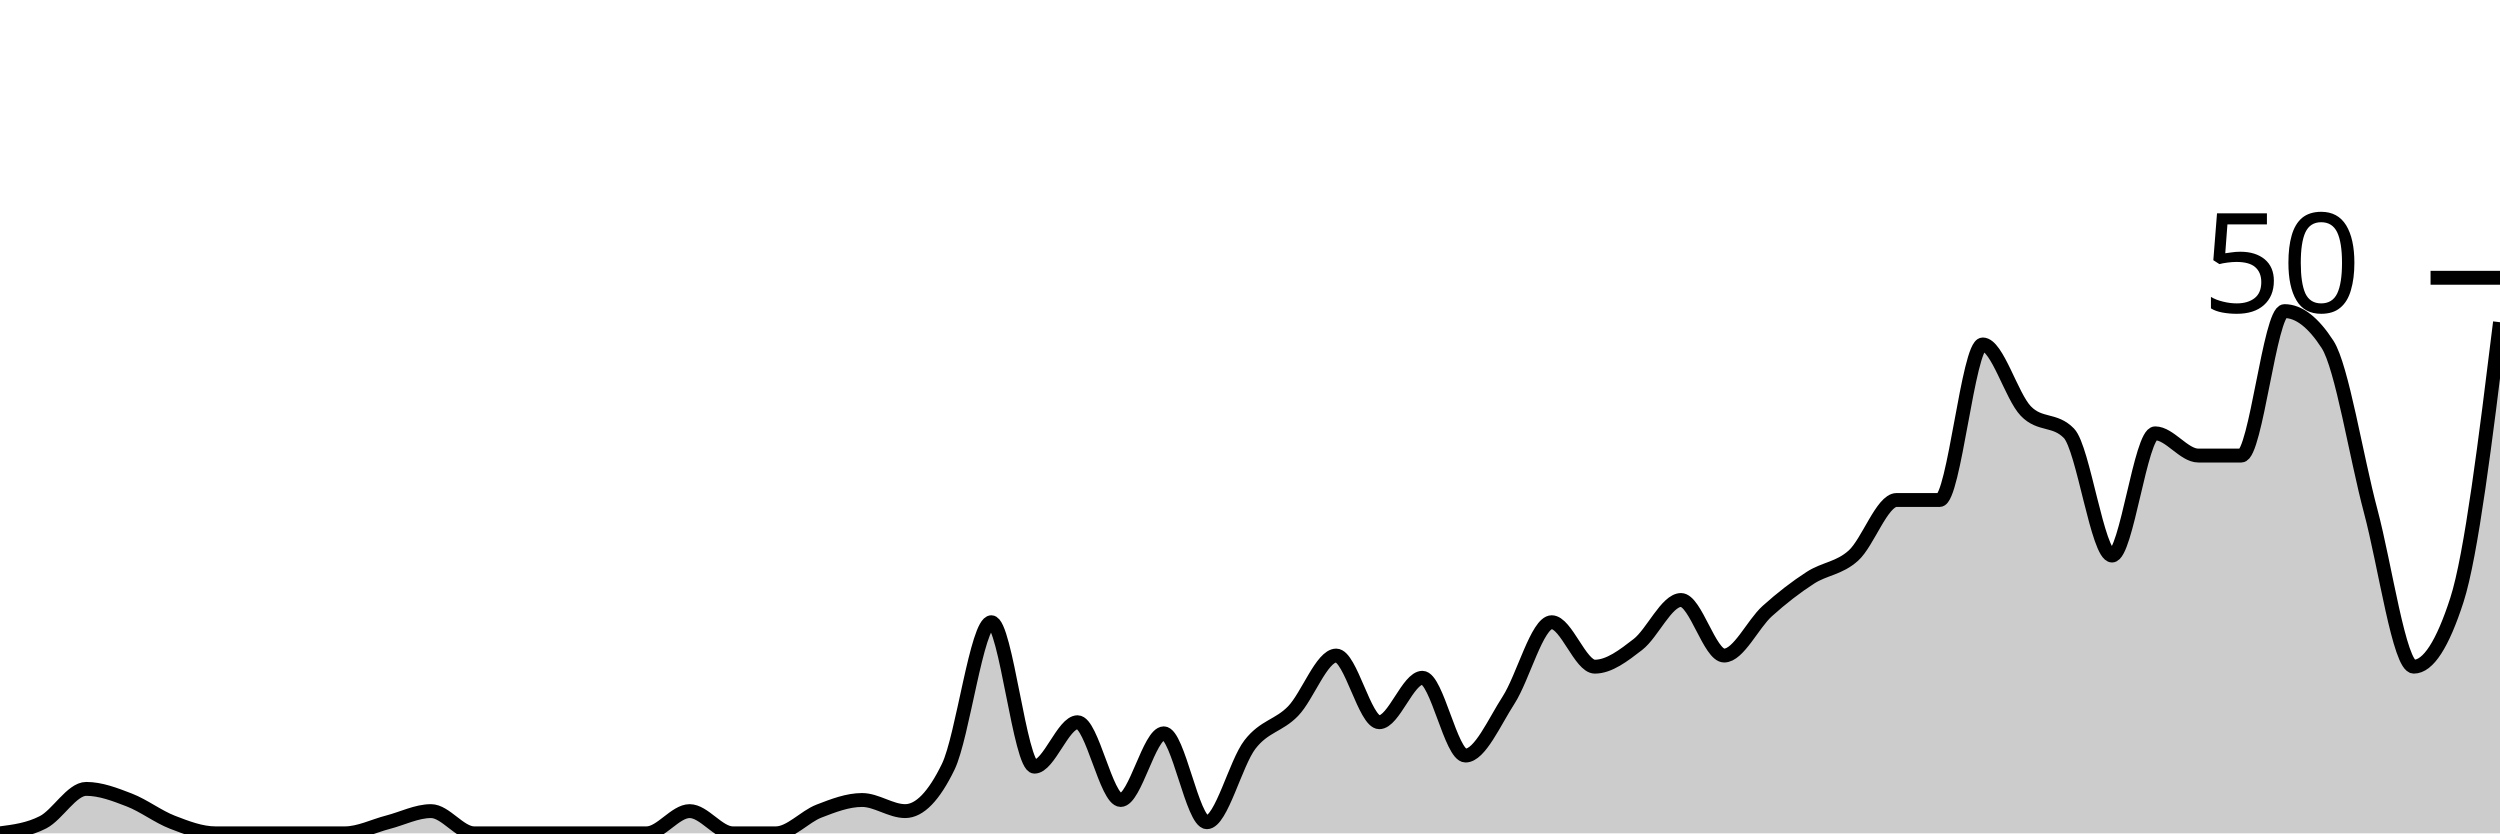
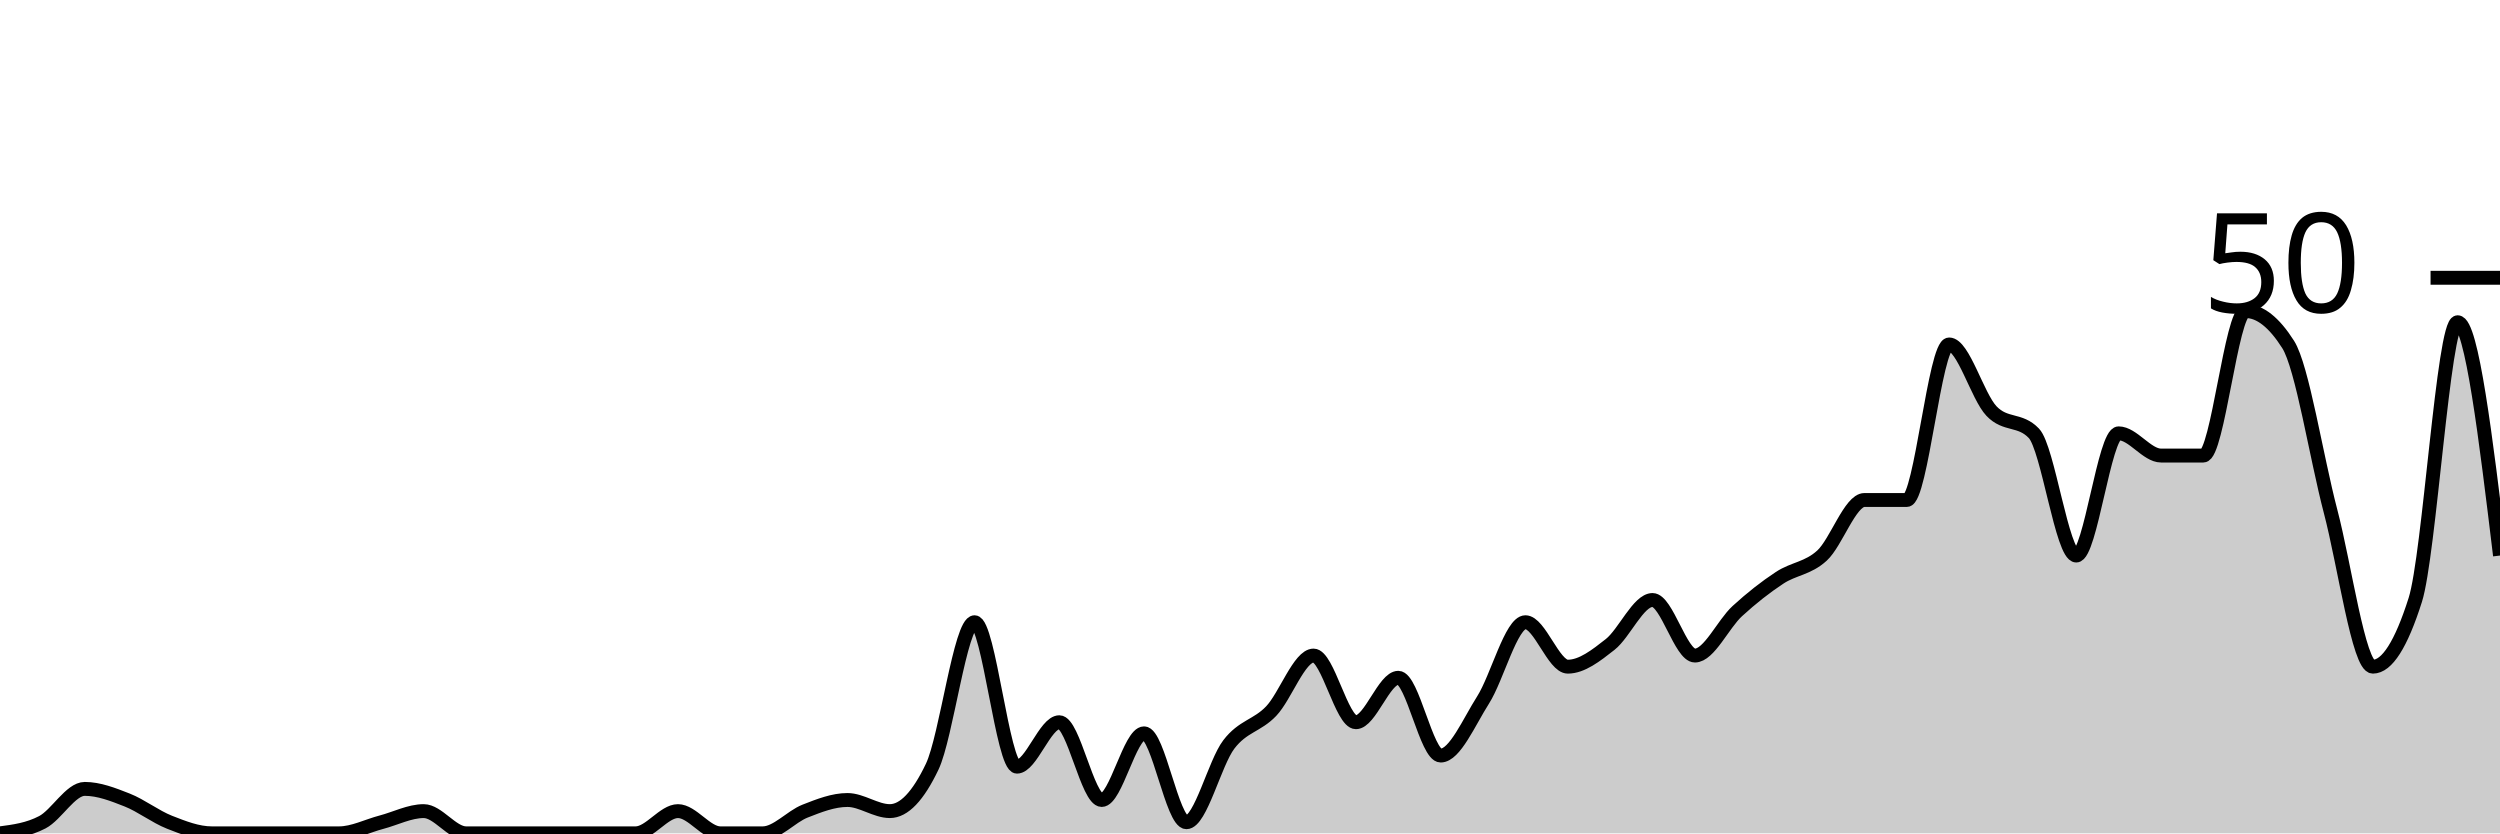
<svg xmlns="http://www.w3.org/2000/svg" viewBox="0 0 180 60">
  <g transform="translate(0,20)">
-     <path class="area" fill="rgba(0, 0, 0, 0.2)" d="M0,40C1.034,39.867,2.069,39.733,3.103,39.2C4.138,38.667,5.172,36.8,6.207,36.8C7.241,36.8,8.276,37.2,9.31,37.6C10.345,38,11.379,38.8,12.414,39.2C13.448,39.6,14.483,40,15.517,40C16.552,40,17.586,40,18.621,40C19.655,40,20.69,40,21.724,40C22.759,40,23.793,40,24.828,40C25.862,40,26.897,39.467,27.931,39.2C28.966,38.933,30,38.4,31.034,38.4C32.069,38.4,33.103,40,34.138,40C35.172,40,36.207,40,37.241,40C38.276,40,39.31,40,40.345,40C41.379,40,42.414,40,43.448,40C44.483,40,45.517,40,46.552,40C47.586,40,48.621,38.4,49.655,38.4C50.69,38.4,51.724,40,52.759,40C53.793,40,54.828,40,55.862,40C56.897,40,57.931,38.8,58.966,38.4C60,38,61.034,37.6,62.069,37.6C63.103,37.6,64.138,38.4,65.172,38.4C66.207,38.4,67.241,37.333,68.276,35.2C69.31,33.067,70.345,24.8,71.379,24.8C72.414,24.8,73.448,35.2,74.483,35.2C75.517,35.2,76.552,32,77.586,32C78.621,32,79.655,37.6,80.69,37.6C81.724,37.6,82.759,32.8,83.793,32.8C84.828,32.8,85.862,39.2,86.897,39.2C87.931,39.2,88.966,34.933,90,33.6C91.034,32.267,92.069,32.267,93.103,31.2C94.138,30.133,95.172,27.2,96.207,27.2C97.241,27.2,98.276,32,99.31,32C100.345,32,101.379,28.8,102.414,28.8C103.448,28.8,104.483,34.4,105.517,34.4C106.552,34.4,107.586,32,108.621,30.4C109.655,28.8,110.69,24.8,111.724,24.8C112.759,24.8,113.793,28,114.828,28C115.862,28,116.897,27.2,117.931,26.4C118.966,25.6,120,23.2,121.034,23.2C122.069,23.2,123.103,27.2,124.138,27.2C125.172,27.2,126.207,24.933,127.241,24C128.276,23.067,129.31,22.267,130.345,21.6C131.379,20.933,132.414,20.933,133.448,20C134.483,19.067,135.517,16,136.552,16C137.586,16,138.621,16,139.655,16C140.69,16,141.724,4.8,142.759,4.8C143.793,4.8,144.828,8.533,145.862,9.6C146.897,10.667,147.931,10.133,148.966,11.2C150,12.267,151.034,20,152.069,20C153.103,20,154.138,11.2,155.172,11.2C156.207,11.2,157.241,12.8,158.276,12.8C159.31,12.8,160.345,12.8,161.379,12.8C162.414,12.8,163.448,2.4,164.483,2.4C165.517,2.4,166.552,3.2,167.586,4.8C168.621,6.4,169.655,12.933,170.69,16.8C171.724,20.667,172.759,28,173.793,28C174.828,28,175.862,26.4,176.897,23.2C177.931,20,178.966,11.6,180,3.2L180,40C178.966,40,177.931,40,176.897,40C175.862,40,174.828,40,173.793,40C172.759,40,171.724,40,170.69,40C169.655,40,168.621,40,167.586,40C166.552,40,165.517,40,164.483,40C163.448,40,162.414,40,161.379,40C160.345,40,159.31,40,158.276,40C157.241,40,156.207,40,155.172,40C154.138,40,153.103,40,152.069,40C151.034,40,150,40,148.966,40C147.931,40,146.897,40,145.862,40C144.828,40,143.793,40,142.759,40C141.724,40,140.69,40,139.655,40C138.621,40,137.586,40,136.552,40C135.517,40,134.483,40,133.448,40C132.414,40,131.379,40,130.345,40C129.31,40,128.276,40,127.241,40C126.207,40,125.172,40,124.138,40C123.103,40,122.069,40,121.034,40C120,40,118.966,40,117.931,40C116.897,40,115.862,40,114.828,40C113.793,40,112.759,40,111.724,40C110.69,40,109.655,40,108.621,40C107.586,40,106.552,40,105.517,40C104.483,40,103.448,40,102.414,40C101.379,40,100.345,40,99.31,40C98.276,40,97.241,40,96.207,40C95.172,40,94.138,40,93.103,40C92.069,40,91.034,40,90,40C88.966,40,87.931,40,86.897,40C85.862,40,84.828,40,83.793,40C82.759,40,81.724,40,80.69,40C79.655,40,78.621,40,77.586,40C76.552,40,75.517,40,74.483,40C73.448,40,72.414,40,71.379,40C70.345,40,69.31,40,68.276,40C67.241,40,66.207,40,65.172,40C64.138,40,63.103,40,62.069,40C61.034,40,60,40,58.966,40C57.931,40,56.897,40,55.862,40C54.828,40,53.793,40,52.759,40C51.724,40,50.69,40,49.655,40C48.621,40,47.586,40,46.552,40C45.517,40,44.483,40,43.448,40C42.414,40,41.379,40,40.345,40C39.31,40,38.276,40,37.241,40C36.207,40,35.172,40,34.138,40C33.103,40,32.069,40,31.034,40C30,40,28.966,40,27.931,40C26.897,40,25.862,40,24.828,40C23.793,40,22.759,40,21.724,40C20.69,40,19.655,40,18.621,40C17.586,40,16.552,40,15.517,40C14.483,40,13.448,40,12.414,40C11.379,40,10.345,40,9.31,40C8.276,40,7.241,40,6.207,40C5.172,40,4.138,40,3.103,40C2.069,40,1.034,40,0,40Z" />
-     <path class="line" stroke="black" fill="none" d="M0,40C1.034,39.867,2.069,39.733,3.103,39.2C4.138,38.667,5.172,36.8,6.207,36.8C7.241,36.8,8.276,37.2,9.31,37.6C10.345,38,11.379,38.8,12.414,39.2C13.448,39.6,14.483,40,15.517,40C16.552,40,17.586,40,18.621,40C19.655,40,20.69,40,21.724,40C22.759,40,23.793,40,24.828,40C25.862,40,26.897,39.467,27.931,39.2C28.966,38.933,30,38.4,31.034,38.4C32.069,38.4,33.103,40,34.138,40C35.172,40,36.207,40,37.241,40C38.276,40,39.31,40,40.345,40C41.379,40,42.414,40,43.448,40C44.483,40,45.517,40,46.552,40C47.586,40,48.621,38.4,49.655,38.4C50.69,38.4,51.724,40,52.759,40C53.793,40,54.828,40,55.862,40C56.897,40,57.931,38.8,58.966,38.4C60,38,61.034,37.6,62.069,37.6C63.103,37.6,64.138,38.4,65.172,38.4C66.207,38.4,67.241,37.333,68.276,35.2C69.31,33.067,70.345,24.8,71.379,24.8C72.414,24.8,73.448,35.2,74.483,35.2C75.517,35.2,76.552,32,77.586,32C78.621,32,79.655,37.6,80.69,37.6C81.724,37.6,82.759,32.8,83.793,32.8C84.828,32.8,85.862,39.2,86.897,39.2C87.931,39.2,88.966,34.933,90,33.6C91.034,32.267,92.069,32.267,93.103,31.2C94.138,30.133,95.172,27.2,96.207,27.2C97.241,27.2,98.276,32,99.31,32C100.345,32,101.379,28.8,102.414,28.8C103.448,28.8,104.483,34.4,105.517,34.4C106.552,34.4,107.586,32,108.621,30.4C109.655,28.8,110.69,24.8,111.724,24.8C112.759,24.8,113.793,28,114.828,28C115.862,28,116.897,27.2,117.931,26.4C118.966,25.6,120,23.2,121.034,23.2C122.069,23.2,123.103,27.2,124.138,27.2C125.172,27.2,126.207,24.933,127.241,24C128.276,23.067,129.31,22.267,130.345,21.6C131.379,20.933,132.414,20.933,133.448,20C134.483,19.067,135.517,16,136.552,16C137.586,16,138.621,16,139.655,16C140.69,16,141.724,4.8,142.759,4.8C143.793,4.8,144.828,8.533,145.862,9.6C146.897,10.667,147.931,10.133,148.966,11.2C150,12.267,151.034,20,152.069,20C153.103,20,154.138,11.2,155.172,11.2C156.207,11.2,157.241,12.8,158.276,12.8C159.31,12.8,160.345,12.8,161.379,12.8C162.414,12.8,163.448,2.4,164.483,2.4C165.517,2.4,166.552,3.2,167.586,4.8C168.621,6.4,169.655,12.933,170.69,16.8C171.724,20.667,172.759,28,173.793,28C174.828,28,175.862,26.4,176.897,23.2C177.931,20,178.966,11.6,180,3.2" />
+     <path class="area" fill="rgba(0, 0, 0, 0.2)" d="M0,40C1.017,39.867,2.034,39.733,3.051,39.2C4.068,38.667,5.085,36.8,6.102,36.8C7.119,36.8,8.136,37.2,9.153,37.6C10.169,38,11.186,38.8,12.203,39.2C13.22,39.6,14.237,40,15.254,40C16.271,40,17.288,40,18.305,40C19.322,40,20.339,40,21.356,40C22.373,40,23.39,40,24.407,40C25.424,40,26.441,39.467,27.458,39.2C28.475,38.933,29.492,38.4,30.508,38.4C31.525,38.4,32.542,40,33.559,40C34.576,40,35.593,40,36.61,40C37.627,40,38.644,40,39.661,40C40.678,40,41.695,40,42.712,40C43.729,40,44.746,40,45.763,40C46.78,40,47.797,38.4,48.814,38.4C49.831,38.4,50.847,40,51.864,40C52.881,40,53.898,40,54.915,40C55.932,40,56.949,38.8,57.966,38.4C58.983,38,60,37.6,61.017,37.6C62.034,37.6,63.051,38.4,64.068,38.4C65.085,38.4,66.102,37.333,67.119,35.2C68.136,33.067,69.153,24.8,70.169,24.8C71.186,24.8,72.203,35.2,73.22,35.2C74.237,35.2,75.254,32,76.271,32C77.288,32,78.305,37.6,79.322,37.6C80.339,37.6,81.356,32.8,82.373,32.8C83.39,32.8,84.407,39.2,85.424,39.2C86.441,39.2,87.458,34.933,88.475,33.6C89.492,32.267,90.508,32.267,91.525,31.2C92.542,30.133,93.559,27.2,94.576,27.2C95.593,27.2,96.61,32,97.627,32C98.644,32,99.661,28.8,100.678,28.8C101.695,28.8,102.712,34.4,103.729,34.4C104.746,34.4,105.763,32,106.78,30.4C107.797,28.8,108.814,24.8,109.831,24.8C110.847,24.8,111.864,28,112.881,28C113.898,28,114.915,27.2,115.932,26.4C116.949,25.6,117.966,23.2,118.983,23.2C120,23.2,121.017,27.2,122.034,27.2C123.051,27.2,124.068,24.933,125.085,24C126.102,23.067,127.119,22.267,128.136,21.6C129.153,20.933,130.169,20.933,131.186,20C132.203,19.067,133.22,16,134.237,16C135.254,16,136.271,16,137.288,16C138.305,16,139.322,4.8,140.339,4.8C141.356,4.8,142.373,8.533,143.39,9.6C144.407,10.667,145.424,10.133,146.441,11.2C147.458,12.267,148.475,20,149.492,20C150.508,20,151.525,11.2,152.542,11.2C153.559,11.2,154.576,12.8,155.593,12.8C156.61,12.8,157.627,12.8,158.644,12.8C159.661,12.8,160.678,2.4,161.695,2.4C162.712,2.4,163.729,3.2,164.746,4.8C165.763,6.4,166.78,12.933,167.797,16.8C168.814,20.667,169.831,28,170.847,28C171.864,28,172.881,26.4,173.898,23.2C174.915,20,175.932,3.2,176.949,3.2C177.966,3.2,178.983,11.6,180,20L180,40C178.983,40,177.966,40,176.949,40C175.932,40,174.915,40,173.898,40C172.881,40,171.864,40,170.847,40C169.831,40,168.814,40,167.797,40C166.78,40,165.763,40,164.746,40C163.729,40,162.712,40,161.695,40C160.678,40,159.661,40,158.644,40C157.627,40,156.61,40,155.593,40C154.576,40,153.559,40,152.542,40C151.525,40,150.508,40,149.492,40C148.475,40,147.458,40,146.441,40C145.424,40,144.407,40,143.39,40C142.373,40,141.356,40,140.339,40C139.322,40,138.305,40,137.288,40C136.271,40,135.254,40,134.237,40C133.22,40,132.203,40,131.186,40C130.169,40,129.153,40,128.136,40C127.119,40,126.102,40,125.085,40C124.068,40,123.051,40,122.034,40C121.017,40,120,40,118.983,40C117.966,40,116.949,40,115.932,40C114.915,40,113.898,40,112.881,40C111.864,40,110.847,40,109.831,40C108.814,40,107.797,40,106.78,40C105.763,40,104.746,40,103.729,40C102.712,40,101.695,40,100.678,40C99.661,40,98.644,40,97.627,40C96.61,40,95.593,40,94.576,40C93.559,40,92.542,40,91.525,40C90.508,40,89.492,40,88.475,40C87.458,40,86.441,40,85.424,40C84.407,40,83.39,40,82.373,40C81.356,40,80.339,40,79.322,40C78.305,40,77.288,40,76.271,40C75.254,40,74.237,40,73.22,40C72.203,40,71.186,40,70.169,40C69.153,40,68.136,40,67.119,40C66.102,40,65.085,40,64.068,40C63.051,40,62.034,40,61.017,40C60,40,58.983,40,57.966,40C56.949,40,55.932,40,54.915,40C53.898,40,52.881,40,51.864,40C50.847,40,49.831,40,48.814,40C47.797,40,46.78,40,45.763,40C44.746,40,43.729,40,42.712,40C41.695,40,40.678,40,39.661,40C38.644,40,37.627,40,36.61,40C35.593,40,34.576,40,33.559,40C32.542,40,31.525,40,30.508,40C29.492,40,28.475,40,27.458,40C26.441,40,25.424,40,24.407,40C23.39,40,22.373,40,21.356,40C20.339,40,19.322,40,18.305,40C17.288,40,16.271,40,15.254,40C14.237,40,13.22,40,12.203,40C11.186,40,10.169,40,9.153,40C8.136,40,7.119,40,6.102,40C5.085,40,4.068,40,3.051,40C2.034,40,1.017,40,0,40Z" />
+     <path class="line" stroke="black" fill="none" d="M0,40C1.017,39.867,2.034,39.733,3.051,39.2C4.068,38.667,5.085,36.8,6.102,36.8C7.119,36.8,8.136,37.2,9.153,37.6C10.169,38,11.186,38.8,12.203,39.2C13.22,39.6,14.237,40,15.254,40C16.271,40,17.288,40,18.305,40C19.322,40,20.339,40,21.356,40C22.373,40,23.39,40,24.407,40C25.424,40,26.441,39.467,27.458,39.2C28.475,38.933,29.492,38.4,30.508,38.4C31.525,38.4,32.542,40,33.559,40C34.576,40,35.593,40,36.61,40C37.627,40,38.644,40,39.661,40C40.678,40,41.695,40,42.712,40C43.729,40,44.746,40,45.763,40C46.78,40,47.797,38.4,48.814,38.4C49.831,38.4,50.847,40,51.864,40C52.881,40,53.898,40,54.915,40C55.932,40,56.949,38.8,57.966,38.4C58.983,38,60,37.6,61.017,37.6C62.034,37.6,63.051,38.4,64.068,38.4C65.085,38.4,66.102,37.333,67.119,35.2C68.136,33.067,69.153,24.8,70.169,24.8C71.186,24.8,72.203,35.2,73.22,35.2C74.237,35.2,75.254,32,76.271,32C77.288,32,78.305,37.6,79.322,37.6C80.339,37.6,81.356,32.8,82.373,32.8C83.39,32.8,84.407,39.2,85.424,39.2C86.441,39.2,87.458,34.933,88.475,33.6C89.492,32.267,90.508,32.267,91.525,31.2C92.542,30.133,93.559,27.2,94.576,27.2C95.593,27.2,96.61,32,97.627,32C98.644,32,99.661,28.8,100.678,28.8C101.695,28.8,102.712,34.4,103.729,34.4C104.746,34.4,105.763,32,106.78,30.4C107.797,28.8,108.814,24.8,109.831,24.8C110.847,24.8,111.864,28,112.881,28C113.898,28,114.915,27.2,115.932,26.4C116.949,25.6,117.966,23.2,118.983,23.2C120,23.2,121.017,27.2,122.034,27.2C123.051,27.2,124.068,24.933,125.085,24C126.102,23.067,127.119,22.267,128.136,21.6C129.153,20.933,130.169,20.933,131.186,20C132.203,19.067,133.22,16,134.237,16C135.254,16,136.271,16,137.288,16C138.305,16,139.322,4.8,140.339,4.8C141.356,4.8,142.373,8.533,143.39,9.6C144.407,10.667,145.424,10.133,146.441,11.2C147.458,12.267,148.475,20,149.492,20C150.508,20,151.525,11.2,152.542,11.2C153.559,11.2,154.576,12.8,155.593,12.8C156.61,12.8,157.627,12.8,158.644,12.8C159.661,12.8,160.678,2.4,161.695,2.4C162.712,2.4,163.729,3.2,164.746,4.8C165.763,6.4,166.78,12.933,167.797,16.8C168.814,20.667,169.831,28,170.847,28C171.864,28,172.881,26.4,173.898,23.2C174.915,20,175.932,3.2,176.949,3.2C177.966,3.2,178.983,11.6,180,20" />
    <path class="axis-ceiling" stroke-width="1" stroke="black" fill="none" d="M175,0L180,0" />
    <text class="axis-ceiling-label" font-family="sans-serif" text-anchor="end" font-size="10px" x="170" y="2.5">50</text>
  </g>
</svg>
